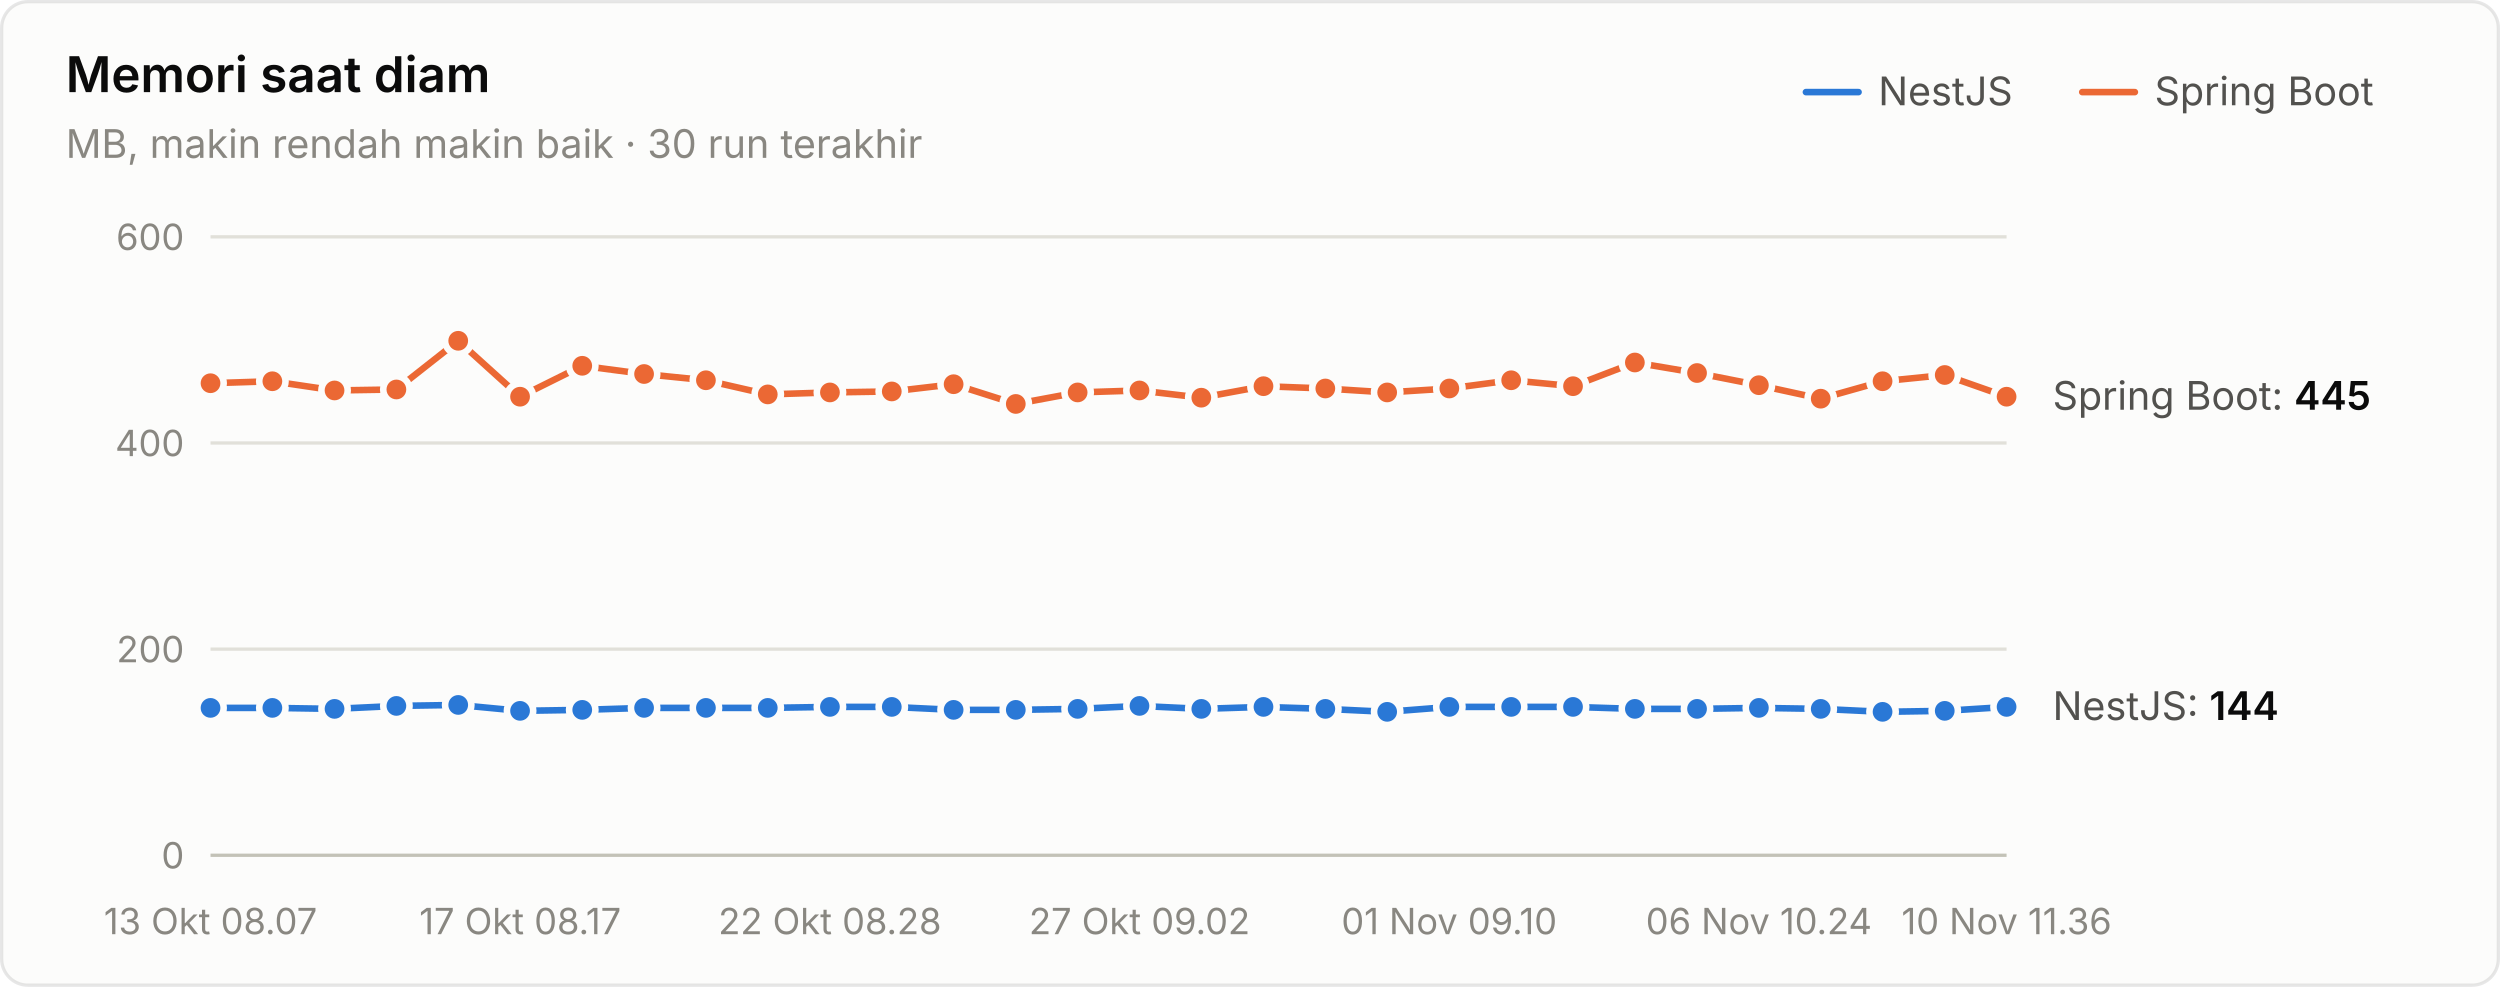
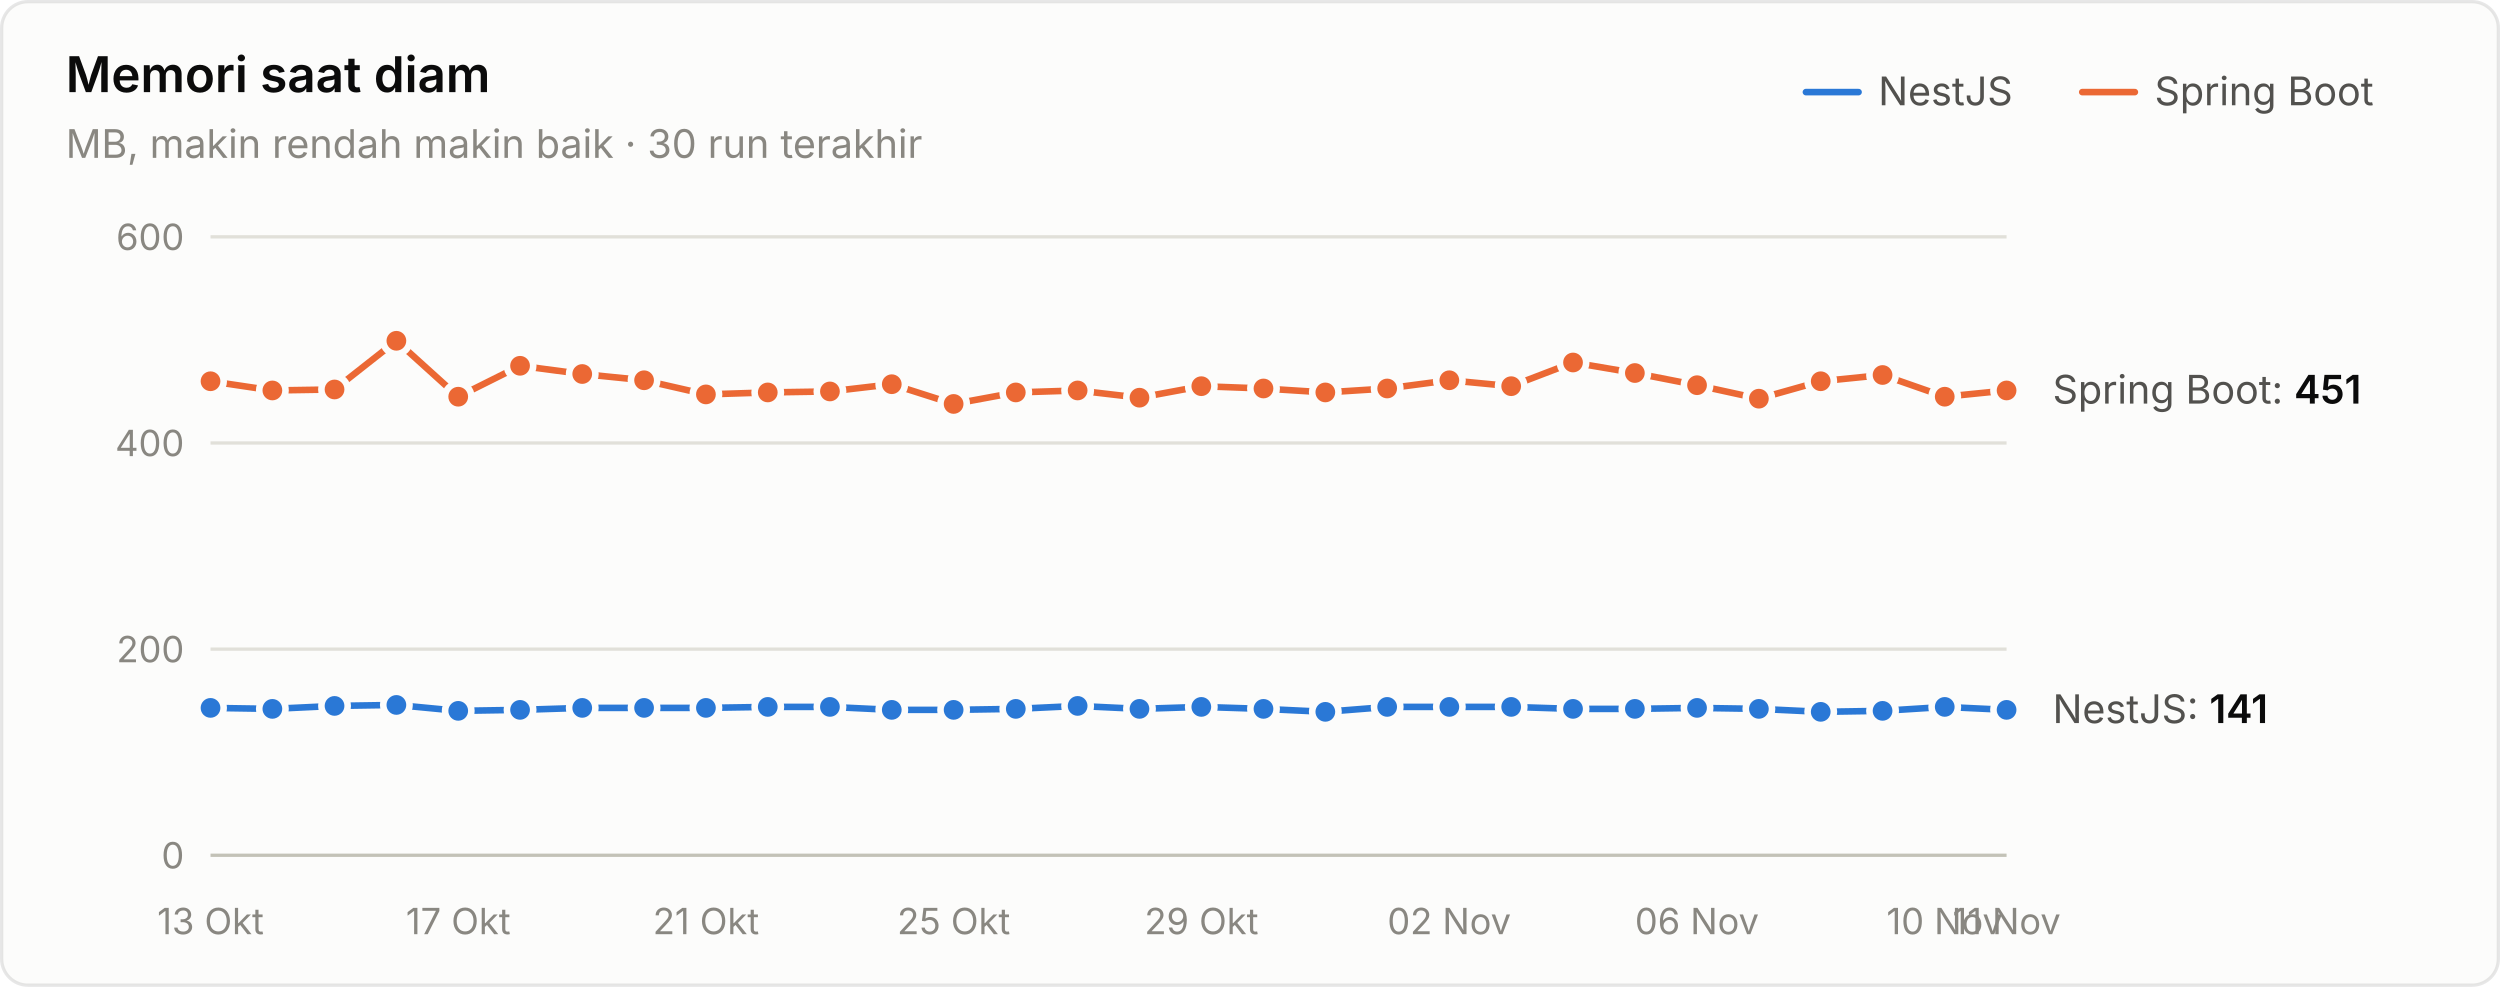
<svg xmlns="http://www.w3.org/2000/svg" width="760" height="300" viewBox="0 0 760 300" role="img" aria-label="Memori saat diam">
  <style>text{font-family:system-ui,-apple-system,"Segoe UI",sans-serif}.angka{font-variant-numeric:tabular-nums}</style>
  <rect x="0.5" y="0.5" width="759" height="299" rx="8" fill="#fcfcfb" stroke="rgba(11,11,11,0.10)" />
  <text x="20" y="28" font-size="15" font-weight="600" fill="#0b0b0b">Memori saat diam</text>
  <text x="20" y="48" font-size="12" fill="#898781">MB, makin rendah makin baik · 30 run terakhir</text>
  <text x="655" y="32" font-size="12" fill="#52514e">Spring Boot</text>
  <line x1="633" y1="28" x2="649" y2="28" stroke="#eb6834" stroke-width="2" stroke-linecap="round" />
  <text x="571" y="32" font-size="12" fill="#52514e">NestJS</text>
  <line x1="549" y1="28" x2="565" y2="28" stroke="#2a78d6" stroke-width="2" stroke-linecap="round" />
  <line x1="64" y1="260" x2="610" y2="260" stroke="#c3c2b7" stroke-width="1" />
  <text class="angka" x="56" y="264" font-size="11" text-anchor="end" fill="#898781">0</text>
  <line x1="64" y1="197.333" x2="610" y2="197.333" stroke="#e1e0d9" stroke-width="1" />
  <text class="angka" x="56" y="201.333" font-size="11" text-anchor="end" fill="#898781">200</text>
  <line x1="64" y1="134.667" x2="610" y2="134.667" stroke="#e1e0d9" stroke-width="1" />
  <text class="angka" x="56" y="138.667" font-size="11" text-anchor="end" fill="#898781">400</text>
  <line x1="64" y1="72" x2="610" y2="72" stroke="#e1e0d9" stroke-width="1" />
  <text class="angka" x="56" y="76" font-size="11" text-anchor="end" fill="#898781">600</text>
-   <text x="64" y="284" font-size="11" text-anchor="middle" fill="#898781">13 Okt 08.07</text>
-   <text x="158.138" y="284" font-size="11" text-anchor="middle" fill="#898781">17 Okt 08.17</text>
-   <text x="252.276" y="284" font-size="11" text-anchor="middle" fill="#898781">22 Okt 08.28</text>
-   <text x="346.414" y="284" font-size="11" text-anchor="middle" fill="#898781">27 Okt 09.02</text>
-   <text x="440.552" y="284" font-size="11" text-anchor="middle" fill="#898781">01 Nov 09.10</text>
-   <text x="534.69" y="284" font-size="11" text-anchor="middle" fill="#898781">06 Nov 10.24</text>
-   <text x="610" y="284" font-size="11" text-anchor="middle" fill="#898781">10 Nov 11.36</text>
-   <path d="M64.0,215.2 L82.8,215.2 L101.7,215.5 L120.5,214.6 L139.3,214.3 L158.1,216.1 L177.0,215.8 L195.8,215.2 L214.6,215.2 L233.4,215.2 L252.3,214.9 L271.1,214.9 L289.9,215.8 L308.8,215.8 L327.6,215.5 L346.4,214.6 L365.2,215.5 L384.1,214.9 L402.9,215.5 L421.7,216.4 L440.6,214.9 L459.4,214.9 L478.2,214.9 L497.0,215.5 L515.9,215.5 L534.7,215.2 L553.5,215.5 L572.3,216.4 L591.2,216.1 L610.0,214.9" fill="none" stroke="#2a78d6" stroke-width="2" stroke-linejoin="round" stroke-linecap="round" />
+   <text x="64" y="284" font-size="11" text-anchor="middle" fill="#898781">13 Okt</text>
+   <text x="139.31" y="284" font-size="11" text-anchor="middle" fill="#898781">17 Okt</text>
+   <text x="214.621" y="284" font-size="11" text-anchor="middle" fill="#898781">21 Okt</text>
+   <text x="289.931" y="284" font-size="11" text-anchor="middle" fill="#898781">25 Okt</text>
+   <text x="365.241" y="284" font-size="11" text-anchor="middle" fill="#898781">29 Okt</text>
+   <text x="440.552" y="284" font-size="11" text-anchor="middle" fill="#898781">02 Nov</text>
+   <text x="515.862" y="284" font-size="11" text-anchor="middle" fill="#898781">06 Nov</text>
+   <text x="591.172" y="284" font-size="11" text-anchor="middle" fill="#898781">10 Nov</text>
+   <text x="610" y="284" font-size="11" text-anchor="middle" fill="#898781">11 Nov</text>
+   <path d="M64.0,215.2 L82.8,215.5 L101.7,214.6 L120.5,214.3 L139.3,216.1 L158.1,215.8 L177.0,215.2 L195.8,215.2 L214.6,215.2 L233.4,214.9 L252.3,214.9 L271.1,215.8 L289.9,215.8 L308.8,215.5 L327.6,214.6 L346.4,215.5 L365.2,214.9 L384.1,215.5 L402.9,216.4 L421.7,214.9 L440.6,214.9 L459.4,214.9 L478.2,215.5 L497.0,215.5 L515.9,215.2 L534.7,215.5 L553.5,216.4 L572.3,216.1 L591.2,214.9 L610.0,215.8" fill="none" stroke="#2a78d6" stroke-width="2" stroke-linejoin="round" stroke-linecap="round" />
  <circle cx="64.0" cy="215.2" r="4" fill="#2a78d6" stroke="#fcfcfb" stroke-width="2" />
-   <circle cx="82.8" cy="215.2" r="4" fill="#2a78d6" stroke="#fcfcfb" stroke-width="2" />
-   <circle cx="101.7" cy="215.5" r="4" fill="#2a78d6" stroke="#fcfcfb" stroke-width="2" />
-   <circle cx="120.5" cy="214.6" r="4" fill="#2a78d6" stroke="#fcfcfb" stroke-width="2" />
-   <circle cx="139.3" cy="214.3" r="4" fill="#2a78d6" stroke="#fcfcfb" stroke-width="2" />
-   <circle cx="158.1" cy="216.1" r="4" fill="#2a78d6" stroke="#fcfcfb" stroke-width="2" />
-   <circle cx="177.0" cy="215.8" r="4" fill="#2a78d6" stroke="#fcfcfb" stroke-width="2" />
+   <circle cx="82.8" cy="215.5" r="4" fill="#2a78d6" stroke="#fcfcfb" stroke-width="2" />
+   <circle cx="101.7" cy="214.6" r="4" fill="#2a78d6" stroke="#fcfcfb" stroke-width="2" />
+   <circle cx="120.5" cy="214.3" r="4" fill="#2a78d6" stroke="#fcfcfb" stroke-width="2" />
+   <circle cx="139.3" cy="216.1" r="4" fill="#2a78d6" stroke="#fcfcfb" stroke-width="2" />
+   <circle cx="158.1" cy="215.8" r="4" fill="#2a78d6" stroke="#fcfcfb" stroke-width="2" />
+   <circle cx="177.0" cy="215.2" r="4" fill="#2a78d6" stroke="#fcfcfb" stroke-width="2" />
  <circle cx="195.8" cy="215.2" r="4" fill="#2a78d6" stroke="#fcfcfb" stroke-width="2" />
  <circle cx="214.6" cy="215.2" r="4" fill="#2a78d6" stroke="#fcfcfb" stroke-width="2" />
-   <circle cx="233.4" cy="215.2" r="4" fill="#2a78d6" stroke="#fcfcfb" stroke-width="2" />
+   <circle cx="233.4" cy="214.9" r="4" fill="#2a78d6" stroke="#fcfcfb" stroke-width="2" />
  <circle cx="252.3" cy="214.9" r="4" fill="#2a78d6" stroke="#fcfcfb" stroke-width="2" />
-   <circle cx="271.1" cy="214.9" r="4" fill="#2a78d6" stroke="#fcfcfb" stroke-width="2" />
+   <circle cx="271.1" cy="215.8" r="4" fill="#2a78d6" stroke="#fcfcfb" stroke-width="2" />
  <circle cx="289.9" cy="215.8" r="4" fill="#2a78d6" stroke="#fcfcfb" stroke-width="2" />
-   <circle cx="308.8" cy="215.8" r="4" fill="#2a78d6" stroke="#fcfcfb" stroke-width="2" />
-   <circle cx="327.6" cy="215.5" r="4" fill="#2a78d6" stroke="#fcfcfb" stroke-width="2" />
-   <circle cx="346.4" cy="214.6" r="4" fill="#2a78d6" stroke="#fcfcfb" stroke-width="2" />
-   <circle cx="365.2" cy="215.5" r="4" fill="#2a78d6" stroke="#fcfcfb" stroke-width="2" />
-   <circle cx="384.1" cy="214.9" r="4" fill="#2a78d6" stroke="#fcfcfb" stroke-width="2" />
-   <circle cx="402.9" cy="215.5" r="4" fill="#2a78d6" stroke="#fcfcfb" stroke-width="2" />
-   <circle cx="421.7" cy="216.4" r="4" fill="#2a78d6" stroke="#fcfcfb" stroke-width="2" />
+   <circle cx="308.8" cy="215.5" r="4" fill="#2a78d6" stroke="#fcfcfb" stroke-width="2" />
+   <circle cx="327.6" cy="214.6" r="4" fill="#2a78d6" stroke="#fcfcfb" stroke-width="2" />
+   <circle cx="346.4" cy="215.5" r="4" fill="#2a78d6" stroke="#fcfcfb" stroke-width="2" />
+   <circle cx="365.2" cy="214.9" r="4" fill="#2a78d6" stroke="#fcfcfb" stroke-width="2" />
+   <circle cx="384.1" cy="215.5" r="4" fill="#2a78d6" stroke="#fcfcfb" stroke-width="2" />
+   <circle cx="402.9" cy="216.4" r="4" fill="#2a78d6" stroke="#fcfcfb" stroke-width="2" />
+   <circle cx="421.7" cy="214.9" r="4" fill="#2a78d6" stroke="#fcfcfb" stroke-width="2" />
  <circle cx="440.6" cy="214.9" r="4" fill="#2a78d6" stroke="#fcfcfb" stroke-width="2" />
  <circle cx="459.4" cy="214.9" r="4" fill="#2a78d6" stroke="#fcfcfb" stroke-width="2" />
-   <circle cx="478.2" cy="214.9" r="4" fill="#2a78d6" stroke="#fcfcfb" stroke-width="2" />
+   <circle cx="478.2" cy="215.5" r="4" fill="#2a78d6" stroke="#fcfcfb" stroke-width="2" />
  <circle cx="497.0" cy="215.5" r="4" fill="#2a78d6" stroke="#fcfcfb" stroke-width="2" />
-   <circle cx="515.9" cy="215.5" r="4" fill="#2a78d6" stroke="#fcfcfb" stroke-width="2" />
-   <circle cx="534.7" cy="215.2" r="4" fill="#2a78d6" stroke="#fcfcfb" stroke-width="2" />
-   <circle cx="553.5" cy="215.5" r="4" fill="#2a78d6" stroke="#fcfcfb" stroke-width="2" />
-   <circle cx="572.3" cy="216.4" r="4" fill="#2a78d6" stroke="#fcfcfb" stroke-width="2" />
-   <circle cx="591.2" cy="216.1" r="4" fill="#2a78d6" stroke="#fcfcfb" stroke-width="2" />
-   <circle cx="610.0" cy="214.9" r="4" fill="#2a78d6" stroke="#fcfcfb" stroke-width="2" />
-   <path d="M64.0,116.5 L82.8,115.9 L101.7,118.7 L120.5,118.4 L139.3,103.6 L158.1,120.6 L177.0,111.2 L195.8,113.7 L214.6,115.6 L233.4,119.9 L252.3,119.3 L271.1,119.0 L289.9,116.8 L308.8,122.8 L327.6,119.3 L346.4,118.7 L365.2,120.9 L384.1,117.4 L402.9,118.1 L421.7,119.3 L440.6,118.1 L459.4,115.6 L478.2,117.4 L497.0,110.2 L515.9,113.4 L534.7,117.1 L553.5,121.2 L572.3,115.9 L591.2,114.0 L610.0,120.6" fill="none" stroke="#eb6834" stroke-width="2" stroke-linejoin="round" stroke-linecap="round" />
-   <circle cx="64.0" cy="116.5" r="4" fill="#eb6834" stroke="#fcfcfb" stroke-width="2" />
-   <circle cx="82.8" cy="115.9" r="4" fill="#eb6834" stroke="#fcfcfb" stroke-width="2" />
-   <circle cx="101.7" cy="118.7" r="4" fill="#eb6834" stroke="#fcfcfb" stroke-width="2" />
-   <circle cx="120.5" cy="118.4" r="4" fill="#eb6834" stroke="#fcfcfb" stroke-width="2" />
-   <circle cx="139.3" cy="103.6" r="4" fill="#eb6834" stroke="#fcfcfb" stroke-width="2" />
-   <circle cx="158.1" cy="120.6" r="4" fill="#eb6834" stroke="#fcfcfb" stroke-width="2" />
-   <circle cx="177.0" cy="111.2" r="4" fill="#eb6834" stroke="#fcfcfb" stroke-width="2" />
-   <circle cx="195.8" cy="113.7" r="4" fill="#eb6834" stroke="#fcfcfb" stroke-width="2" />
-   <circle cx="214.6" cy="115.6" r="4" fill="#eb6834" stroke="#fcfcfb" stroke-width="2" />
-   <circle cx="233.4" cy="119.9" r="4" fill="#eb6834" stroke="#fcfcfb" stroke-width="2" />
-   <circle cx="252.3" cy="119.3" r="4" fill="#eb6834" stroke="#fcfcfb" stroke-width="2" />
-   <circle cx="271.1" cy="119.0" r="4" fill="#eb6834" stroke="#fcfcfb" stroke-width="2" />
-   <circle cx="289.9" cy="116.8" r="4" fill="#eb6834" stroke="#fcfcfb" stroke-width="2" />
-   <circle cx="308.8" cy="122.8" r="4" fill="#eb6834" stroke="#fcfcfb" stroke-width="2" />
-   <circle cx="327.6" cy="119.3" r="4" fill="#eb6834" stroke="#fcfcfb" stroke-width="2" />
-   <circle cx="346.4" cy="118.7" r="4" fill="#eb6834" stroke="#fcfcfb" stroke-width="2" />
-   <circle cx="365.2" cy="120.9" r="4" fill="#eb6834" stroke="#fcfcfb" stroke-width="2" />
-   <circle cx="384.1" cy="117.4" r="4" fill="#eb6834" stroke="#fcfcfb" stroke-width="2" />
-   <circle cx="402.9" cy="118.1" r="4" fill="#eb6834" stroke="#fcfcfb" stroke-width="2" />
-   <circle cx="421.7" cy="119.3" r="4" fill="#eb6834" stroke="#fcfcfb" stroke-width="2" />
-   <circle cx="440.6" cy="118.1" r="4" fill="#eb6834" stroke="#fcfcfb" stroke-width="2" />
-   <circle cx="459.4" cy="115.6" r="4" fill="#eb6834" stroke="#fcfcfb" stroke-width="2" />
-   <circle cx="478.2" cy="117.4" r="4" fill="#eb6834" stroke="#fcfcfb" stroke-width="2" />
-   <circle cx="497.0" cy="110.2" r="4" fill="#eb6834" stroke="#fcfcfb" stroke-width="2" />
-   <circle cx="515.9" cy="113.4" r="4" fill="#eb6834" stroke="#fcfcfb" stroke-width="2" />
-   <circle cx="534.7" cy="117.1" r="4" fill="#eb6834" stroke="#fcfcfb" stroke-width="2" />
-   <circle cx="553.5" cy="121.2" r="4" fill="#eb6834" stroke="#fcfcfb" stroke-width="2" />
-   <circle cx="572.3" cy="115.9" r="4" fill="#eb6834" stroke="#fcfcfb" stroke-width="2" />
-   <circle cx="591.2" cy="114.0" r="4" fill="#eb6834" stroke="#fcfcfb" stroke-width="2" />
-   <circle cx="610.0" cy="120.6" r="4" fill="#eb6834" stroke="#fcfcfb" stroke-width="2" />
-   <text class="angka" x="624" y="124.567" font-size="12" fill="#52514e">Spring Boot: <tspan fill="#0b0b0b" font-weight="600">445</tspan>
+   <circle cx="515.9" cy="215.2" r="4" fill="#2a78d6" stroke="#fcfcfb" stroke-width="2" />
+   <circle cx="534.7" cy="215.5" r="4" fill="#2a78d6" stroke="#fcfcfb" stroke-width="2" />
+   <circle cx="553.5" cy="216.4" r="4" fill="#2a78d6" stroke="#fcfcfb" stroke-width="2" />
+   <circle cx="572.3" cy="216.1" r="4" fill="#2a78d6" stroke="#fcfcfb" stroke-width="2" />
+   <circle cx="591.2" cy="214.9" r="4" fill="#2a78d6" stroke="#fcfcfb" stroke-width="2" />
+   <circle cx="610.0" cy="215.8" r="4" fill="#2a78d6" stroke="#fcfcfb" stroke-width="2" />
+   <path d="M64.0,115.9 L82.8,118.7 L101.7,118.4 L120.5,103.6 L139.3,120.6 L158.1,111.2 L177.0,113.7 L195.8,115.6 L214.6,119.9 L233.4,119.3 L252.3,119.0 L271.1,116.8 L289.9,122.8 L308.8,119.3 L327.6,118.7 L346.4,120.9 L365.2,117.4 L384.1,118.1 L402.9,119.3 L421.7,118.1 L440.6,115.6 L459.4,117.4 L478.2,110.2 L497.0,113.4 L515.9,117.1 L534.7,121.2 L553.5,115.9 L572.3,114.0 L591.2,120.6 L610.0,118.7" fill="none" stroke="#eb6834" stroke-width="2" stroke-linejoin="round" stroke-linecap="round" />
+   <circle cx="64.0" cy="115.9" r="4" fill="#eb6834" stroke="#fcfcfb" stroke-width="2" />
+   <circle cx="82.8" cy="118.7" r="4" fill="#eb6834" stroke="#fcfcfb" stroke-width="2" />
+   <circle cx="101.7" cy="118.4" r="4" fill="#eb6834" stroke="#fcfcfb" stroke-width="2" />
+   <circle cx="120.5" cy="103.6" r="4" fill="#eb6834" stroke="#fcfcfb" stroke-width="2" />
+   <circle cx="139.3" cy="120.6" r="4" fill="#eb6834" stroke="#fcfcfb" stroke-width="2" />
+   <circle cx="158.1" cy="111.2" r="4" fill="#eb6834" stroke="#fcfcfb" stroke-width="2" />
+   <circle cx="177.0" cy="113.7" r="4" fill="#eb6834" stroke="#fcfcfb" stroke-width="2" />
+   <circle cx="195.8" cy="115.6" r="4" fill="#eb6834" stroke="#fcfcfb" stroke-width="2" />
+   <circle cx="214.6" cy="119.9" r="4" fill="#eb6834" stroke="#fcfcfb" stroke-width="2" />
+   <circle cx="233.4" cy="119.3" r="4" fill="#eb6834" stroke="#fcfcfb" stroke-width="2" />
+   <circle cx="252.3" cy="119.0" r="4" fill="#eb6834" stroke="#fcfcfb" stroke-width="2" />
+   <circle cx="271.1" cy="116.8" r="4" fill="#eb6834" stroke="#fcfcfb" stroke-width="2" />
+   <circle cx="289.9" cy="122.8" r="4" fill="#eb6834" stroke="#fcfcfb" stroke-width="2" />
+   <circle cx="308.8" cy="119.3" r="4" fill="#eb6834" stroke="#fcfcfb" stroke-width="2" />
+   <circle cx="327.6" cy="118.7" r="4" fill="#eb6834" stroke="#fcfcfb" stroke-width="2" />
+   <circle cx="346.4" cy="120.9" r="4" fill="#eb6834" stroke="#fcfcfb" stroke-width="2" />
+   <circle cx="365.2" cy="117.4" r="4" fill="#eb6834" stroke="#fcfcfb" stroke-width="2" />
+   <circle cx="384.1" cy="118.1" r="4" fill="#eb6834" stroke="#fcfcfb" stroke-width="2" />
+   <circle cx="402.9" cy="119.3" r="4" fill="#eb6834" stroke="#fcfcfb" stroke-width="2" />
+   <circle cx="421.7" cy="118.1" r="4" fill="#eb6834" stroke="#fcfcfb" stroke-width="2" />
+   <circle cx="440.6" cy="115.6" r="4" fill="#eb6834" stroke="#fcfcfb" stroke-width="2" />
+   <circle cx="459.4" cy="117.4" r="4" fill="#eb6834" stroke="#fcfcfb" stroke-width="2" />
+   <circle cx="478.2" cy="110.2" r="4" fill="#eb6834" stroke="#fcfcfb" stroke-width="2" />
+   <circle cx="497.0" cy="113.4" r="4" fill="#eb6834" stroke="#fcfcfb" stroke-width="2" />
+   <circle cx="515.9" cy="117.1" r="4" fill="#eb6834" stroke="#fcfcfb" stroke-width="2" />
+   <circle cx="534.7" cy="121.2" r="4" fill="#eb6834" stroke="#fcfcfb" stroke-width="2" />
+   <circle cx="553.5" cy="115.9" r="4" fill="#eb6834" stroke="#fcfcfb" stroke-width="2" />
+   <circle cx="572.3" cy="114.0" r="4" fill="#eb6834" stroke="#fcfcfb" stroke-width="2" />
+   <circle cx="591.2" cy="120.6" r="4" fill="#eb6834" stroke="#fcfcfb" stroke-width="2" />
+   <circle cx="610.0" cy="118.7" r="4" fill="#eb6834" stroke="#fcfcfb" stroke-width="2" />
+   <text class="angka" x="624" y="122.687" font-size="12" fill="#52514e">Spring Boot: <tspan fill="#0b0b0b" font-weight="600">451</tspan>
  </text>
-   <text class="angka" x="624" y="218.88" font-size="12" fill="#52514e">NestJS: <tspan fill="#0b0b0b" font-weight="600">144</tspan>
+   <text class="angka" x="624" y="219.82" font-size="12" fill="#52514e">NestJS: <tspan fill="#0b0b0b" font-weight="600">141</tspan>
  </text>
</svg>
